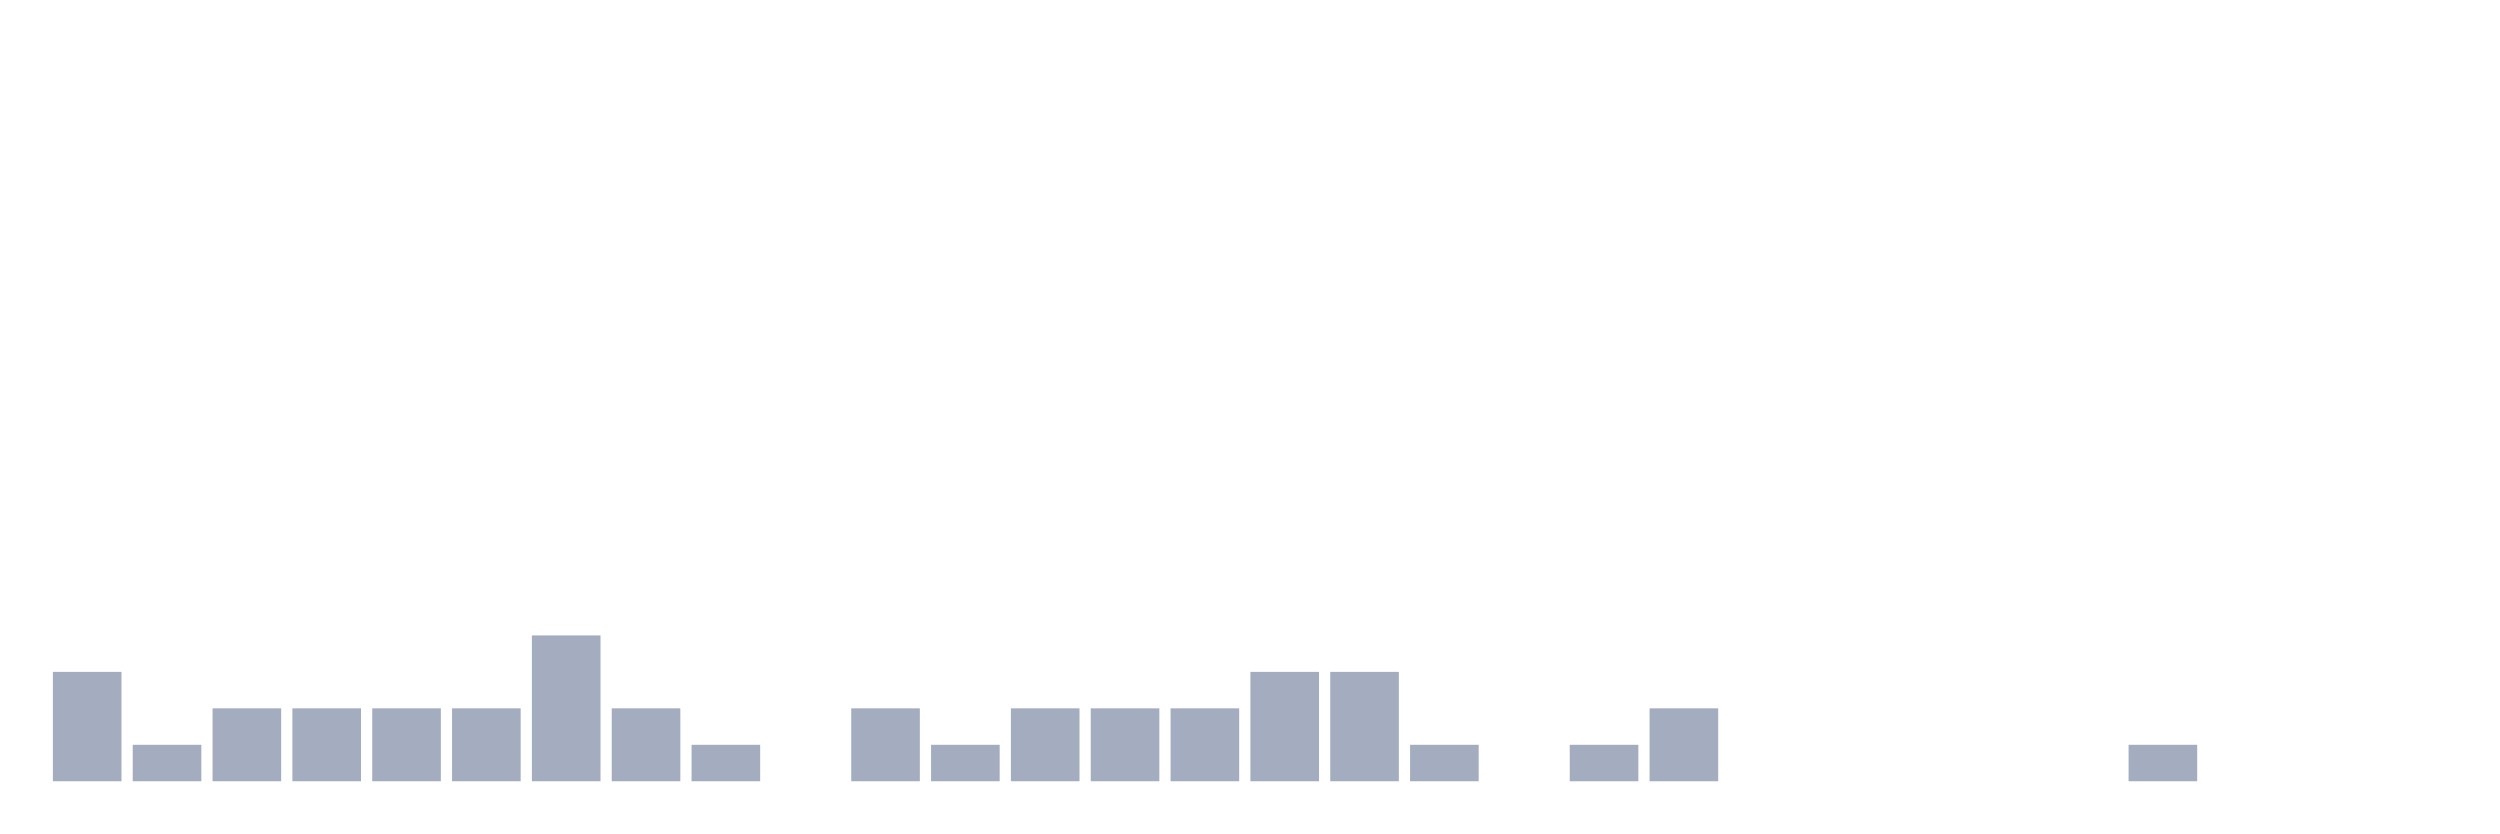
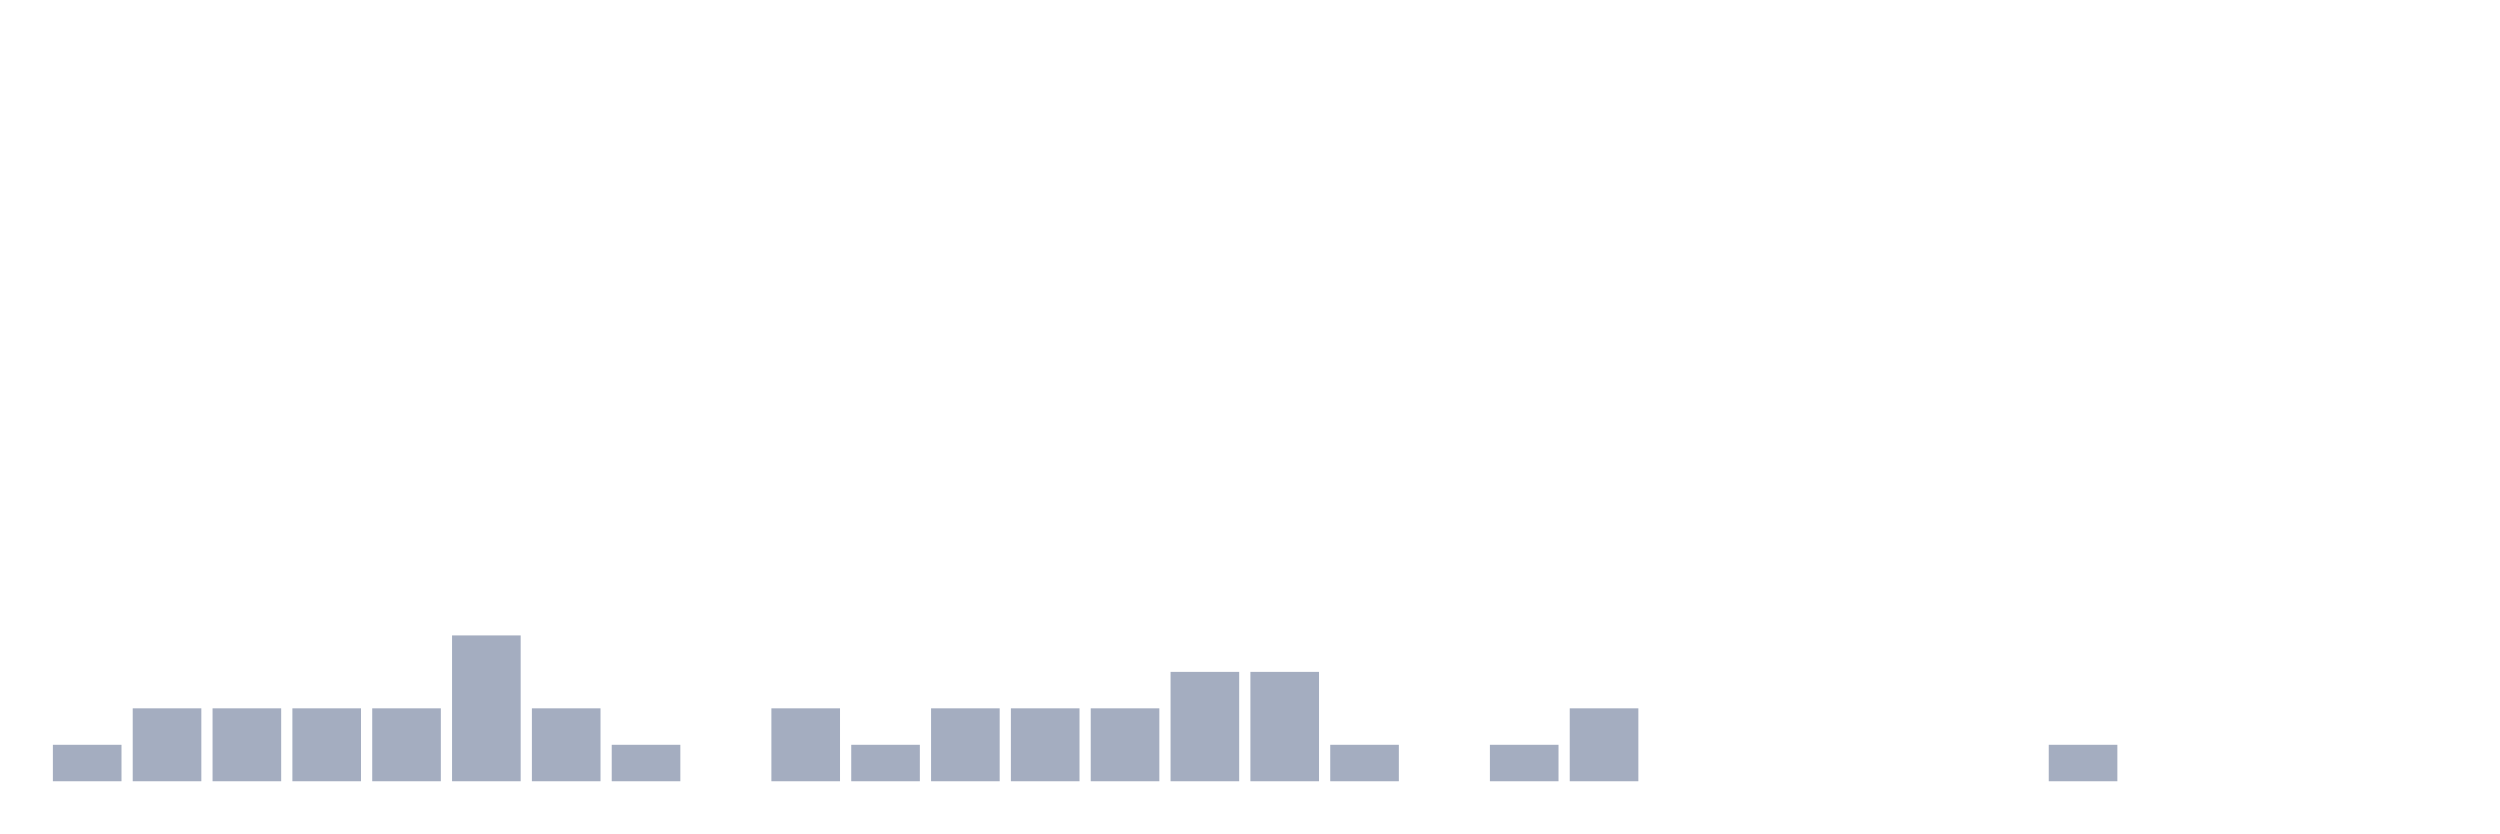
<svg xmlns="http://www.w3.org/2000/svg" viewBox="0 0 480 160">
  <g transform="translate(10,10)">
-     <rect class="bar" x="0.153" width="13.175" y="119" height="21" fill="rgb(164,173,192)" />
-     <rect class="bar" x="15.482" width="13.175" y="133" height="7" fill="rgb(164,173,192)" />
+     <rect class="bar" x="0.153" width="13.175" y="133" height="7" fill="rgb(164,173,192)" />
+     <rect class="bar" x="15.482" width="13.175" y="126" height="14" fill="rgb(164,173,192)" />
    <rect class="bar" x="30.81" width="13.175" y="126" height="14" fill="rgb(164,173,192)" />
    <rect class="bar" x="46.138" width="13.175" y="126" height="14" fill="rgb(164,173,192)" />
    <rect class="bar" x="61.466" width="13.175" y="126" height="14" fill="rgb(164,173,192)" />
-     <rect class="bar" x="76.794" width="13.175" y="126" height="14" fill="rgb(164,173,192)" />
-     <rect class="bar" x="92.123" width="13.175" y="112" height="28" fill="rgb(164,173,192)" />
-     <rect class="bar" x="107.451" width="13.175" y="126" height="14" fill="rgb(164,173,192)" />
-     <rect class="bar" x="122.779" width="13.175" y="133" height="7" fill="rgb(164,173,192)" />
-     <rect class="bar" x="138.107" width="13.175" y="140" height="0" fill="rgb(164,173,192)" />
-     <rect class="bar" x="153.436" width="13.175" y="126" height="14" fill="rgb(164,173,192)" />
-     <rect class="bar" x="168.764" width="13.175" y="133" height="7" fill="rgb(164,173,192)" />
+     <rect class="bar" x="76.794" width="13.175" y="112" height="28" fill="rgb(164,173,192)" />
+     <rect class="bar" x="92.123" width="13.175" y="126" height="14" fill="rgb(164,173,192)" />
+     <rect class="bar" x="107.451" width="13.175" y="133" height="7" fill="rgb(164,173,192)" />
+     <rect class="bar" x="122.779" width="13.175" y="140" height="0" fill="rgb(164,173,192)" />
+     <rect class="bar" x="138.107" width="13.175" y="126" height="14" fill="rgb(164,173,192)" />
+     <rect class="bar" x="153.436" width="13.175" y="133" height="7" fill="rgb(164,173,192)" />
+     <rect class="bar" x="168.764" width="13.175" y="126" height="14" fill="rgb(164,173,192)" />
    <rect class="bar" x="184.092" width="13.175" y="126" height="14" fill="rgb(164,173,192)" />
    <rect class="bar" x="199.42" width="13.175" y="126" height="14" fill="rgb(164,173,192)" />
-     <rect class="bar" x="214.748" width="13.175" y="126" height="14" fill="rgb(164,173,192)" />
+     <rect class="bar" x="214.748" width="13.175" y="119" height="21" fill="rgb(164,173,192)" />
    <rect class="bar" x="230.077" width="13.175" y="119" height="21" fill="rgb(164,173,192)" />
-     <rect class="bar" x="245.405" width="13.175" y="119" height="21" fill="rgb(164,173,192)" />
-     <rect class="bar" x="260.733" width="13.175" y="133" height="7" fill="rgb(164,173,192)" />
-     <rect class="bar" x="276.061" width="13.175" y="140" height="0" fill="rgb(164,173,192)" />
-     <rect class="bar" x="291.39" width="13.175" y="133" height="7" fill="rgb(164,173,192)" />
-     <rect class="bar" x="306.718" width="13.175" y="126" height="14" fill="rgb(164,173,192)" />
+     <rect class="bar" x="245.405" width="13.175" y="133" height="7" fill="rgb(164,173,192)" />
+     <rect class="bar" x="260.733" width="13.175" y="140" height="0" fill="rgb(164,173,192)" />
+     <rect class="bar" x="276.061" width="13.175" y="133" height="7" fill="rgb(164,173,192)" />
+     <rect class="bar" x="291.39" width="13.175" y="126" height="14" fill="rgb(164,173,192)" />
+     <rect class="bar" x="306.718" width="13.175" y="140" height="0" fill="rgb(164,173,192)" />
    <rect class="bar" x="322.046" width="13.175" y="140" height="0" fill="rgb(164,173,192)" />
    <rect class="bar" x="337.374" width="13.175" y="140" height="0" fill="rgb(164,173,192)" />
    <rect class="bar" x="352.702" width="13.175" y="140" height="0" fill="rgb(164,173,192)" />
    <rect class="bar" x="368.031" width="13.175" y="140" height="0" fill="rgb(164,173,192)" />
-     <rect class="bar" x="383.359" width="13.175" y="140" height="0" fill="rgb(164,173,192)" />
-     <rect class="bar" x="398.687" width="13.175" y="133" height="7" fill="rgb(164,173,192)" />
+     <rect class="bar" x="383.359" width="13.175" y="133" height="7" fill="rgb(164,173,192)" />
+     <rect class="bar" x="398.687" width="13.175" y="140" height="0" fill="rgb(164,173,192)" />
    <rect class="bar" x="414.015" width="13.175" y="140" height="0" fill="rgb(164,173,192)" />
    <rect class="bar" x="429.344" width="13.175" y="140" height="0" fill="rgb(164,173,192)" />
    <rect class="bar" x="444.672" width="13.175" y="140" height="0" fill="rgb(164,173,192)" />
  </g>
</svg>
